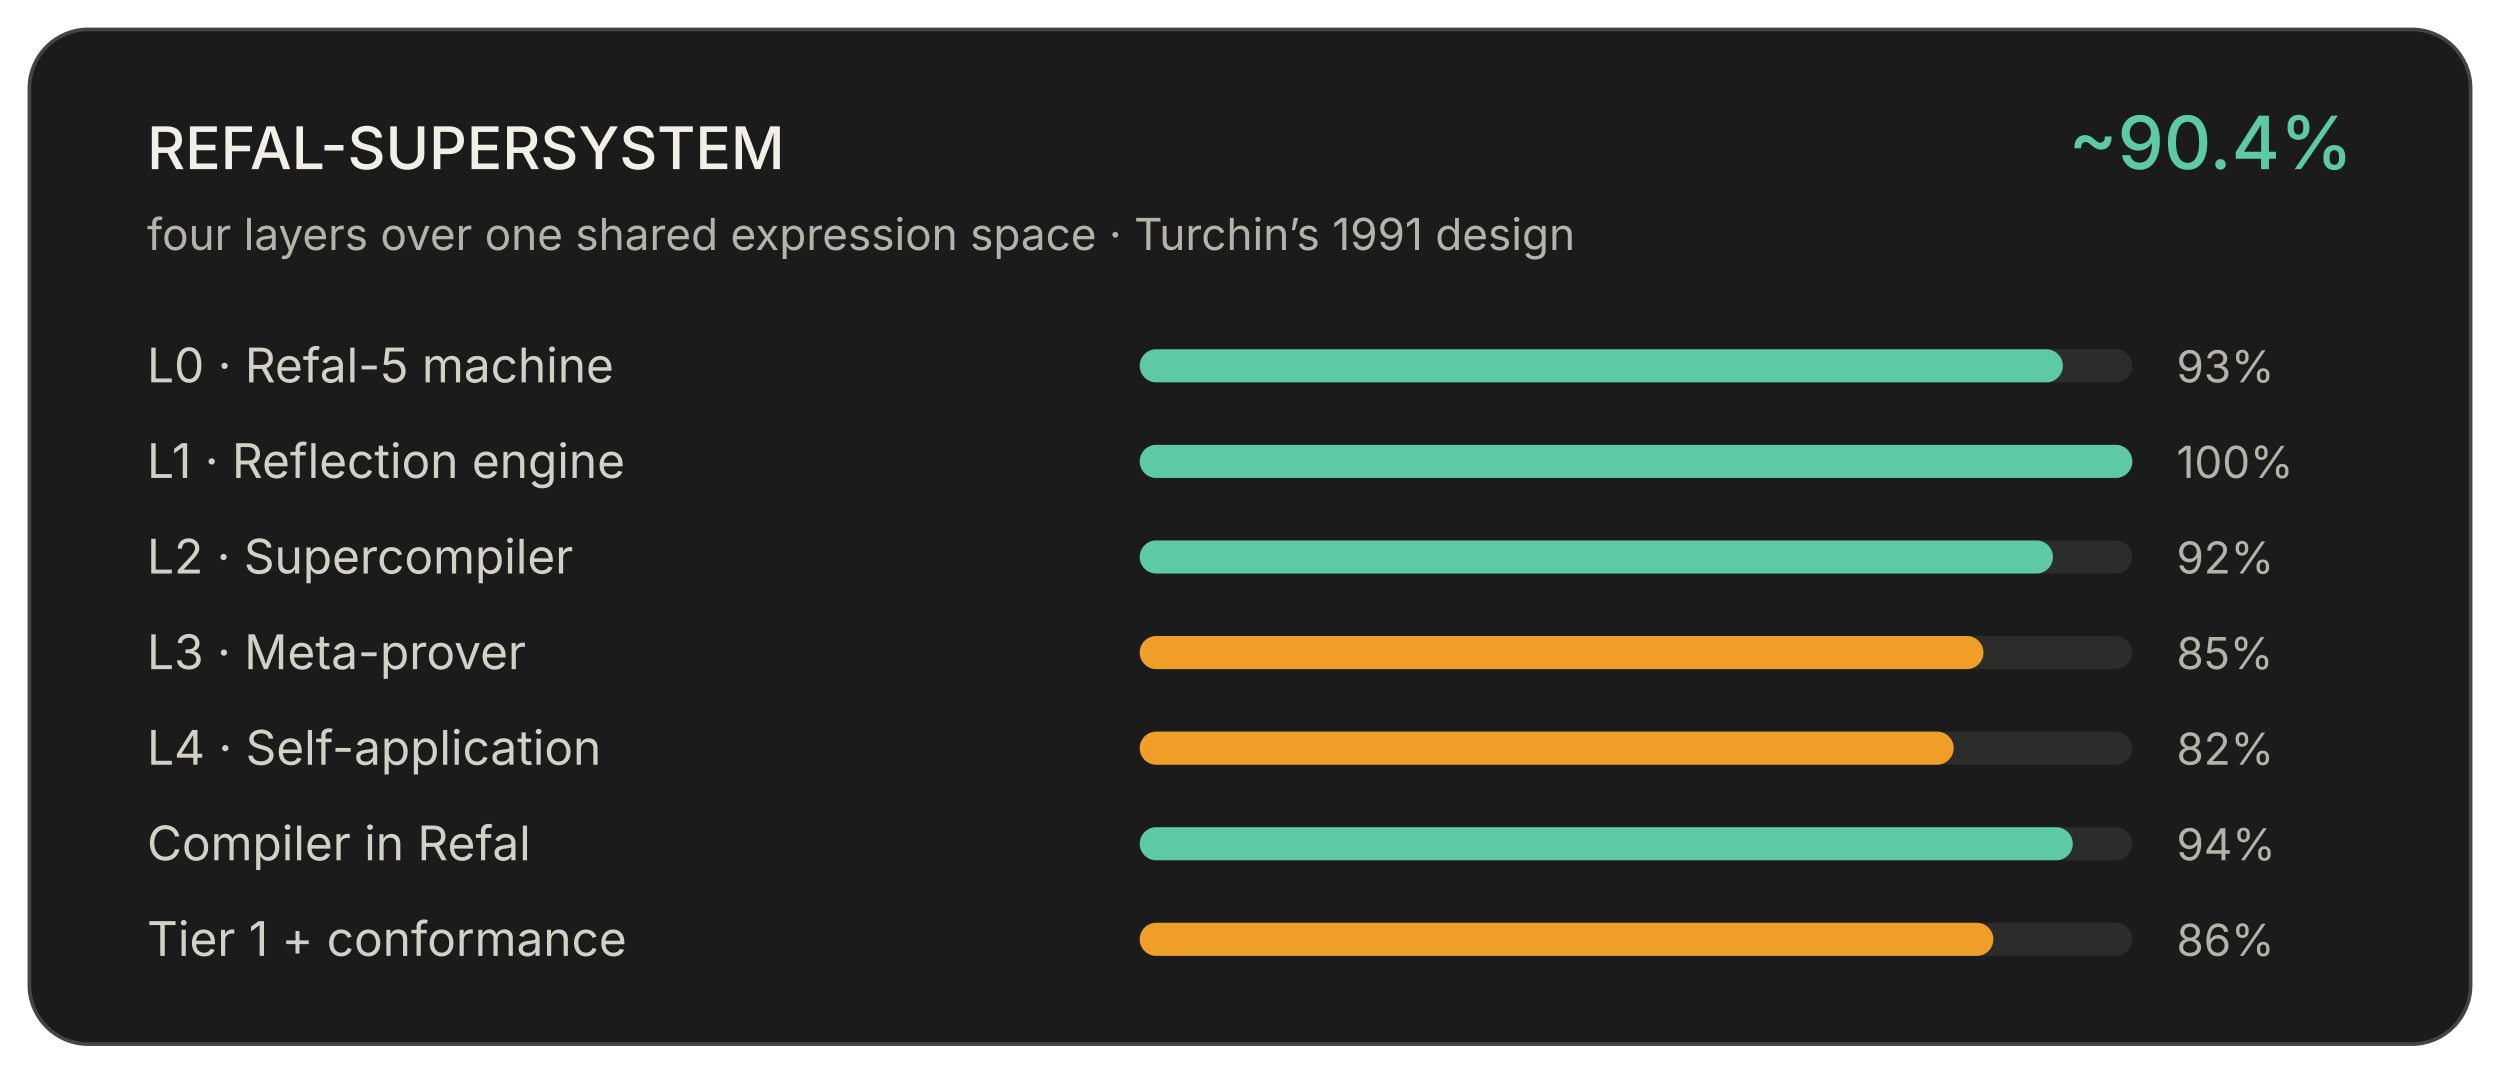
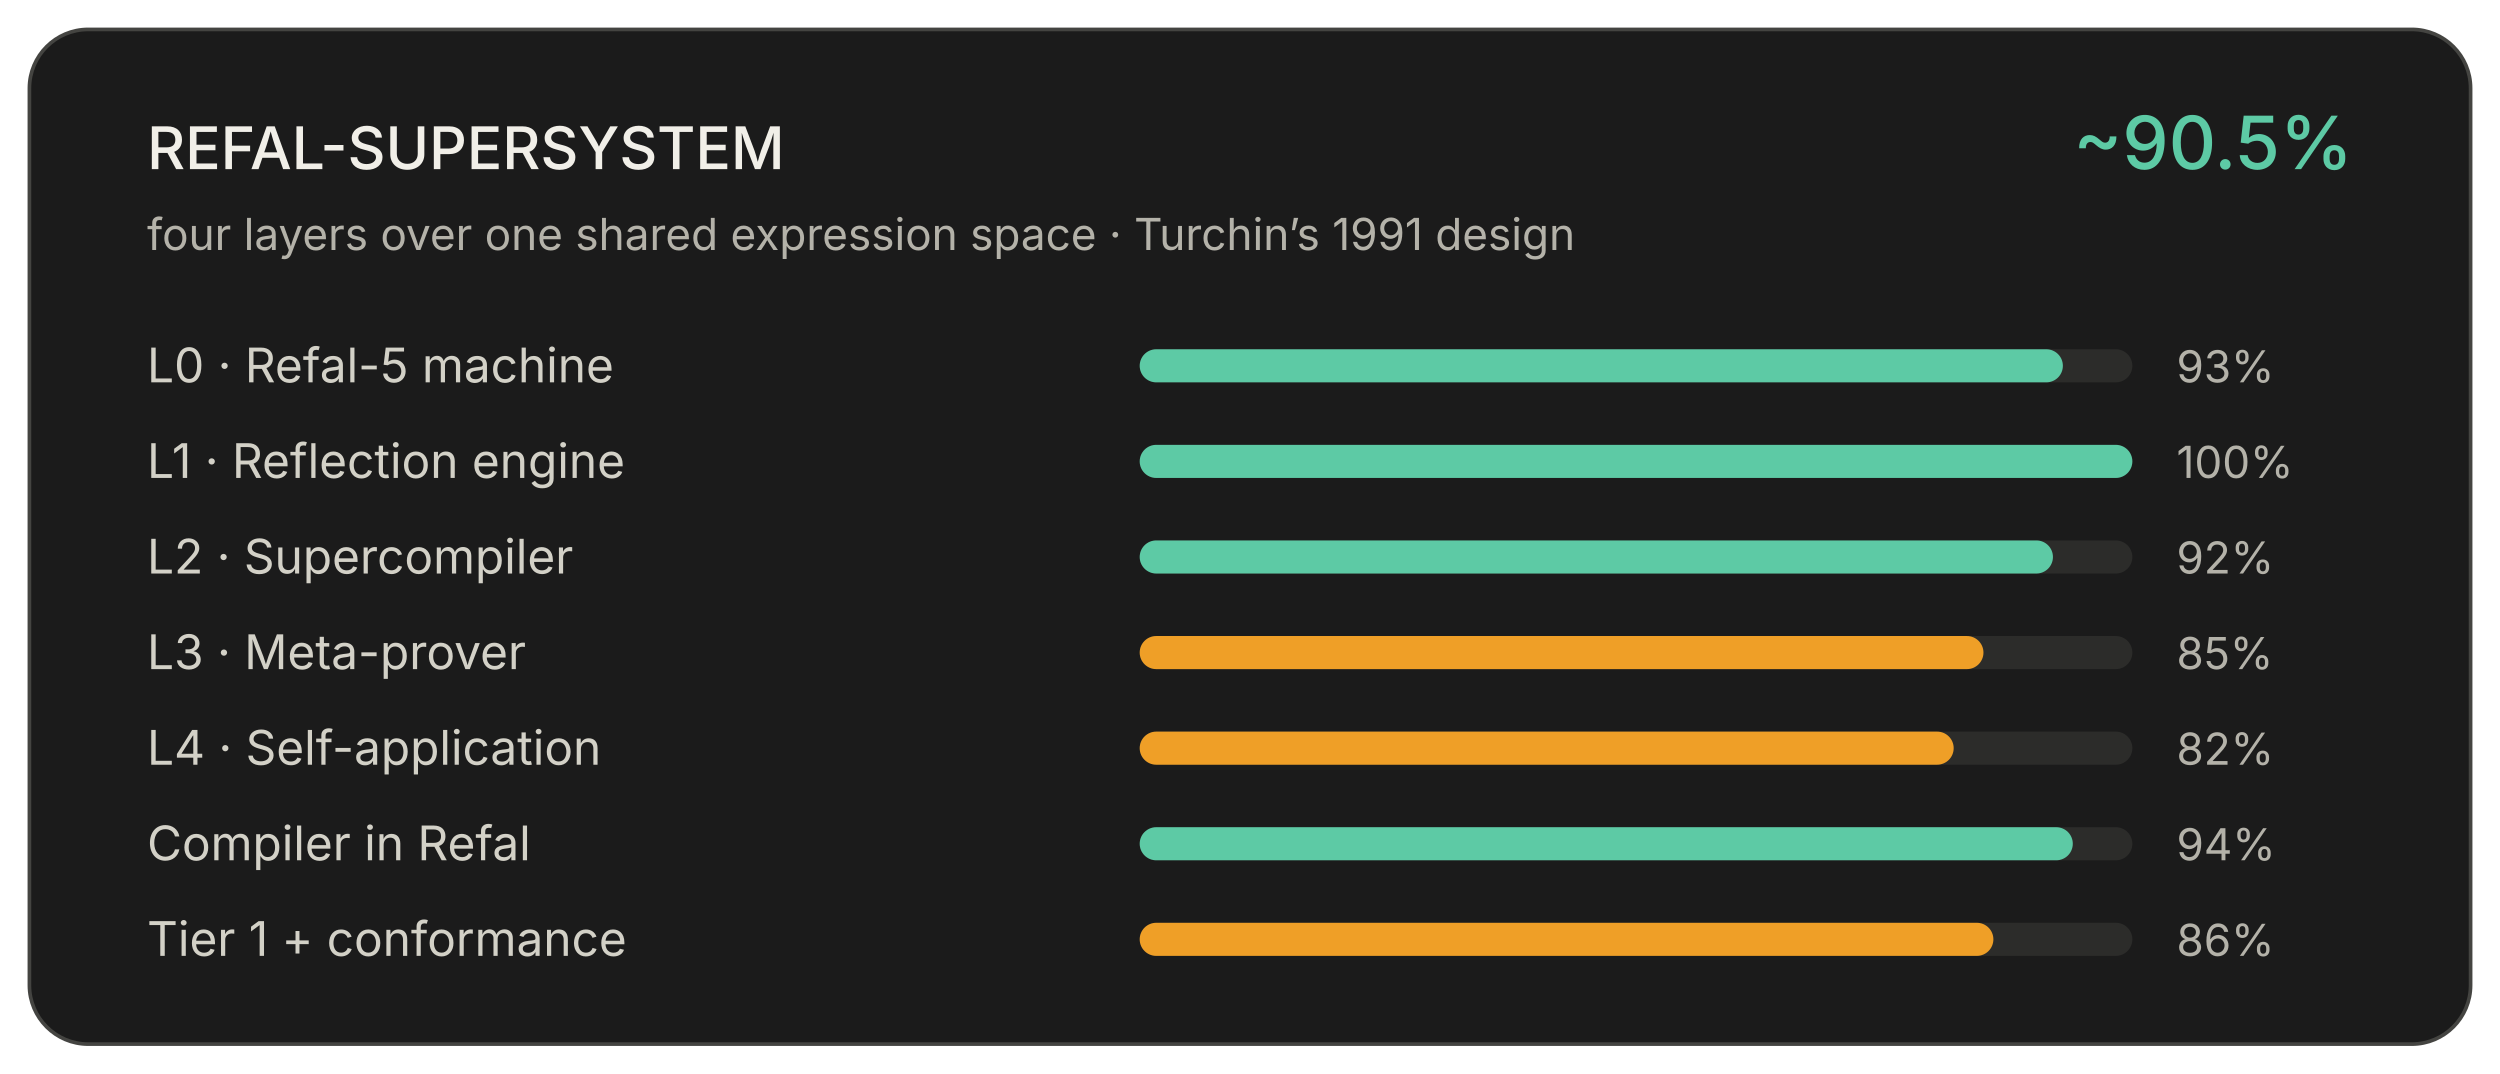
<svg xmlns="http://www.w3.org/2000/svg" viewBox="0 0 680 292" width="100%" role="img">
  <rect x="8" y="8" width="664" height="276" rx="16" fill="#1B1B1B" stroke="#444441" stroke-width="1" />
  <text x="40" y="46" font-family="system-ui,-apple-system,Segoe UI,sans-serif" font-size="16" font-weight="500" fill="#F1EFE8">REFAL-SUPERSYSTEM</text>
-   <text x="640" y="46" text-anchor="end" font-family="system-ui,-apple-system,Segoe UI,sans-serif" font-size="20" font-weight="500" fill="#5DCAA5">~90.4%</text>
+   <text x="640" y="46" text-anchor="end" font-family="system-ui,-apple-system,Segoe UI,sans-serif" font-size="20" font-weight="500" fill="#5DCAA5">~90.5%</text>
  <text x="40" y="68" font-family="system-ui,-apple-system,Segoe UI,sans-serif" font-size="12" fill="#B4B2A9">four layers over one shared expression space · Turchin’s 1991 design</text>
  <text x="40" y="104" font-family="system-ui,-apple-system,Segoe UI,sans-serif" font-size="13" fill="#D3D1C7">L0 · Refal-5 machine</text>
  <rect x="310" y="95" width="270" height="9" rx="4.5" fill="#2C2C2A" />
  <rect x="310" y="95" width="251.1" height="9" rx="4.5" fill="#5DCAA5" />
  <text x="592" y="104" font-family="system-ui,-apple-system,Segoe UI,sans-serif" font-size="12" fill="#B4B2A9">93%</text>
  <text x="40" y="130" font-family="system-ui,-apple-system,Segoe UI,sans-serif" font-size="13" fill="#D3D1C7">L1 · Reflection engine</text>
  <rect x="310" y="121" width="270" height="9" rx="4.5" fill="#2C2C2A" />
  <rect x="310" y="121" width="270.0" height="9" rx="4.5" fill="#5DCAA5" />
  <text x="592" y="130" font-family="system-ui,-apple-system,Segoe UI,sans-serif" font-size="12" fill="#B4B2A9">100%</text>
  <text x="40" y="156" font-family="system-ui,-apple-system,Segoe UI,sans-serif" font-size="13" fill="#D3D1C7">L2 · Supercompiler</text>
  <rect x="310" y="147" width="270" height="9" rx="4.5" fill="#2C2C2A" />
  <rect x="310" y="147" width="248.4" height="9" rx="4.5" fill="#5DCAA5" />
  <text x="592" y="156" font-family="system-ui,-apple-system,Segoe UI,sans-serif" font-size="12" fill="#B4B2A9">92%</text>
  <text x="40" y="182" font-family="system-ui,-apple-system,Segoe UI,sans-serif" font-size="13" fill="#D3D1C7">L3 · Meta-prover</text>
  <rect x="310" y="173" width="270" height="9" rx="4.5" fill="#2C2C2A" />
  <rect x="310" y="173" width="229.5" height="9" rx="4.5" fill="#EF9F27" />
  <text x="592" y="182" font-family="system-ui,-apple-system,Segoe UI,sans-serif" font-size="12" fill="#B4B2A9">85%</text>
  <text x="40" y="208" font-family="system-ui,-apple-system,Segoe UI,sans-serif" font-size="13" fill="#D3D1C7">L4 · Self-application</text>
  <rect x="310" y="199" width="270" height="9" rx="4.5" fill="#2C2C2A" />
  <rect x="310" y="199" width="221.4" height="9" rx="4.5" fill="#EF9F27" />
  <text x="592" y="208" font-family="system-ui,-apple-system,Segoe UI,sans-serif" font-size="12" fill="#B4B2A9">82%</text>
  <text x="40" y="234" font-family="system-ui,-apple-system,Segoe UI,sans-serif" font-size="13" fill="#D3D1C7">Compiler in Refal</text>
  <rect x="310" y="225" width="270" height="9" rx="4.5" fill="#2C2C2A" />
  <rect x="310" y="225" width="253.8" height="9" rx="4.5" fill="#5DCAA5" />
  <text x="592" y="234" font-family="system-ui,-apple-system,Segoe UI,sans-serif" font-size="12" fill="#B4B2A9">94%</text>
  <text x="40" y="260" font-family="system-ui,-apple-system,Segoe UI,sans-serif" font-size="13" fill="#D3D1C7">Tier 1 + conformance</text>
  <rect x="310" y="251" width="270" height="9" rx="4.5" fill="#2C2C2A" />
  <rect x="310" y="251" width="232.2" height="9" rx="4.5" fill="#EF9F27" />
  <text x="592" y="260" font-family="system-ui,-apple-system,Segoe UI,sans-serif" font-size="12" fill="#B4B2A9">86%</text>
</svg>
